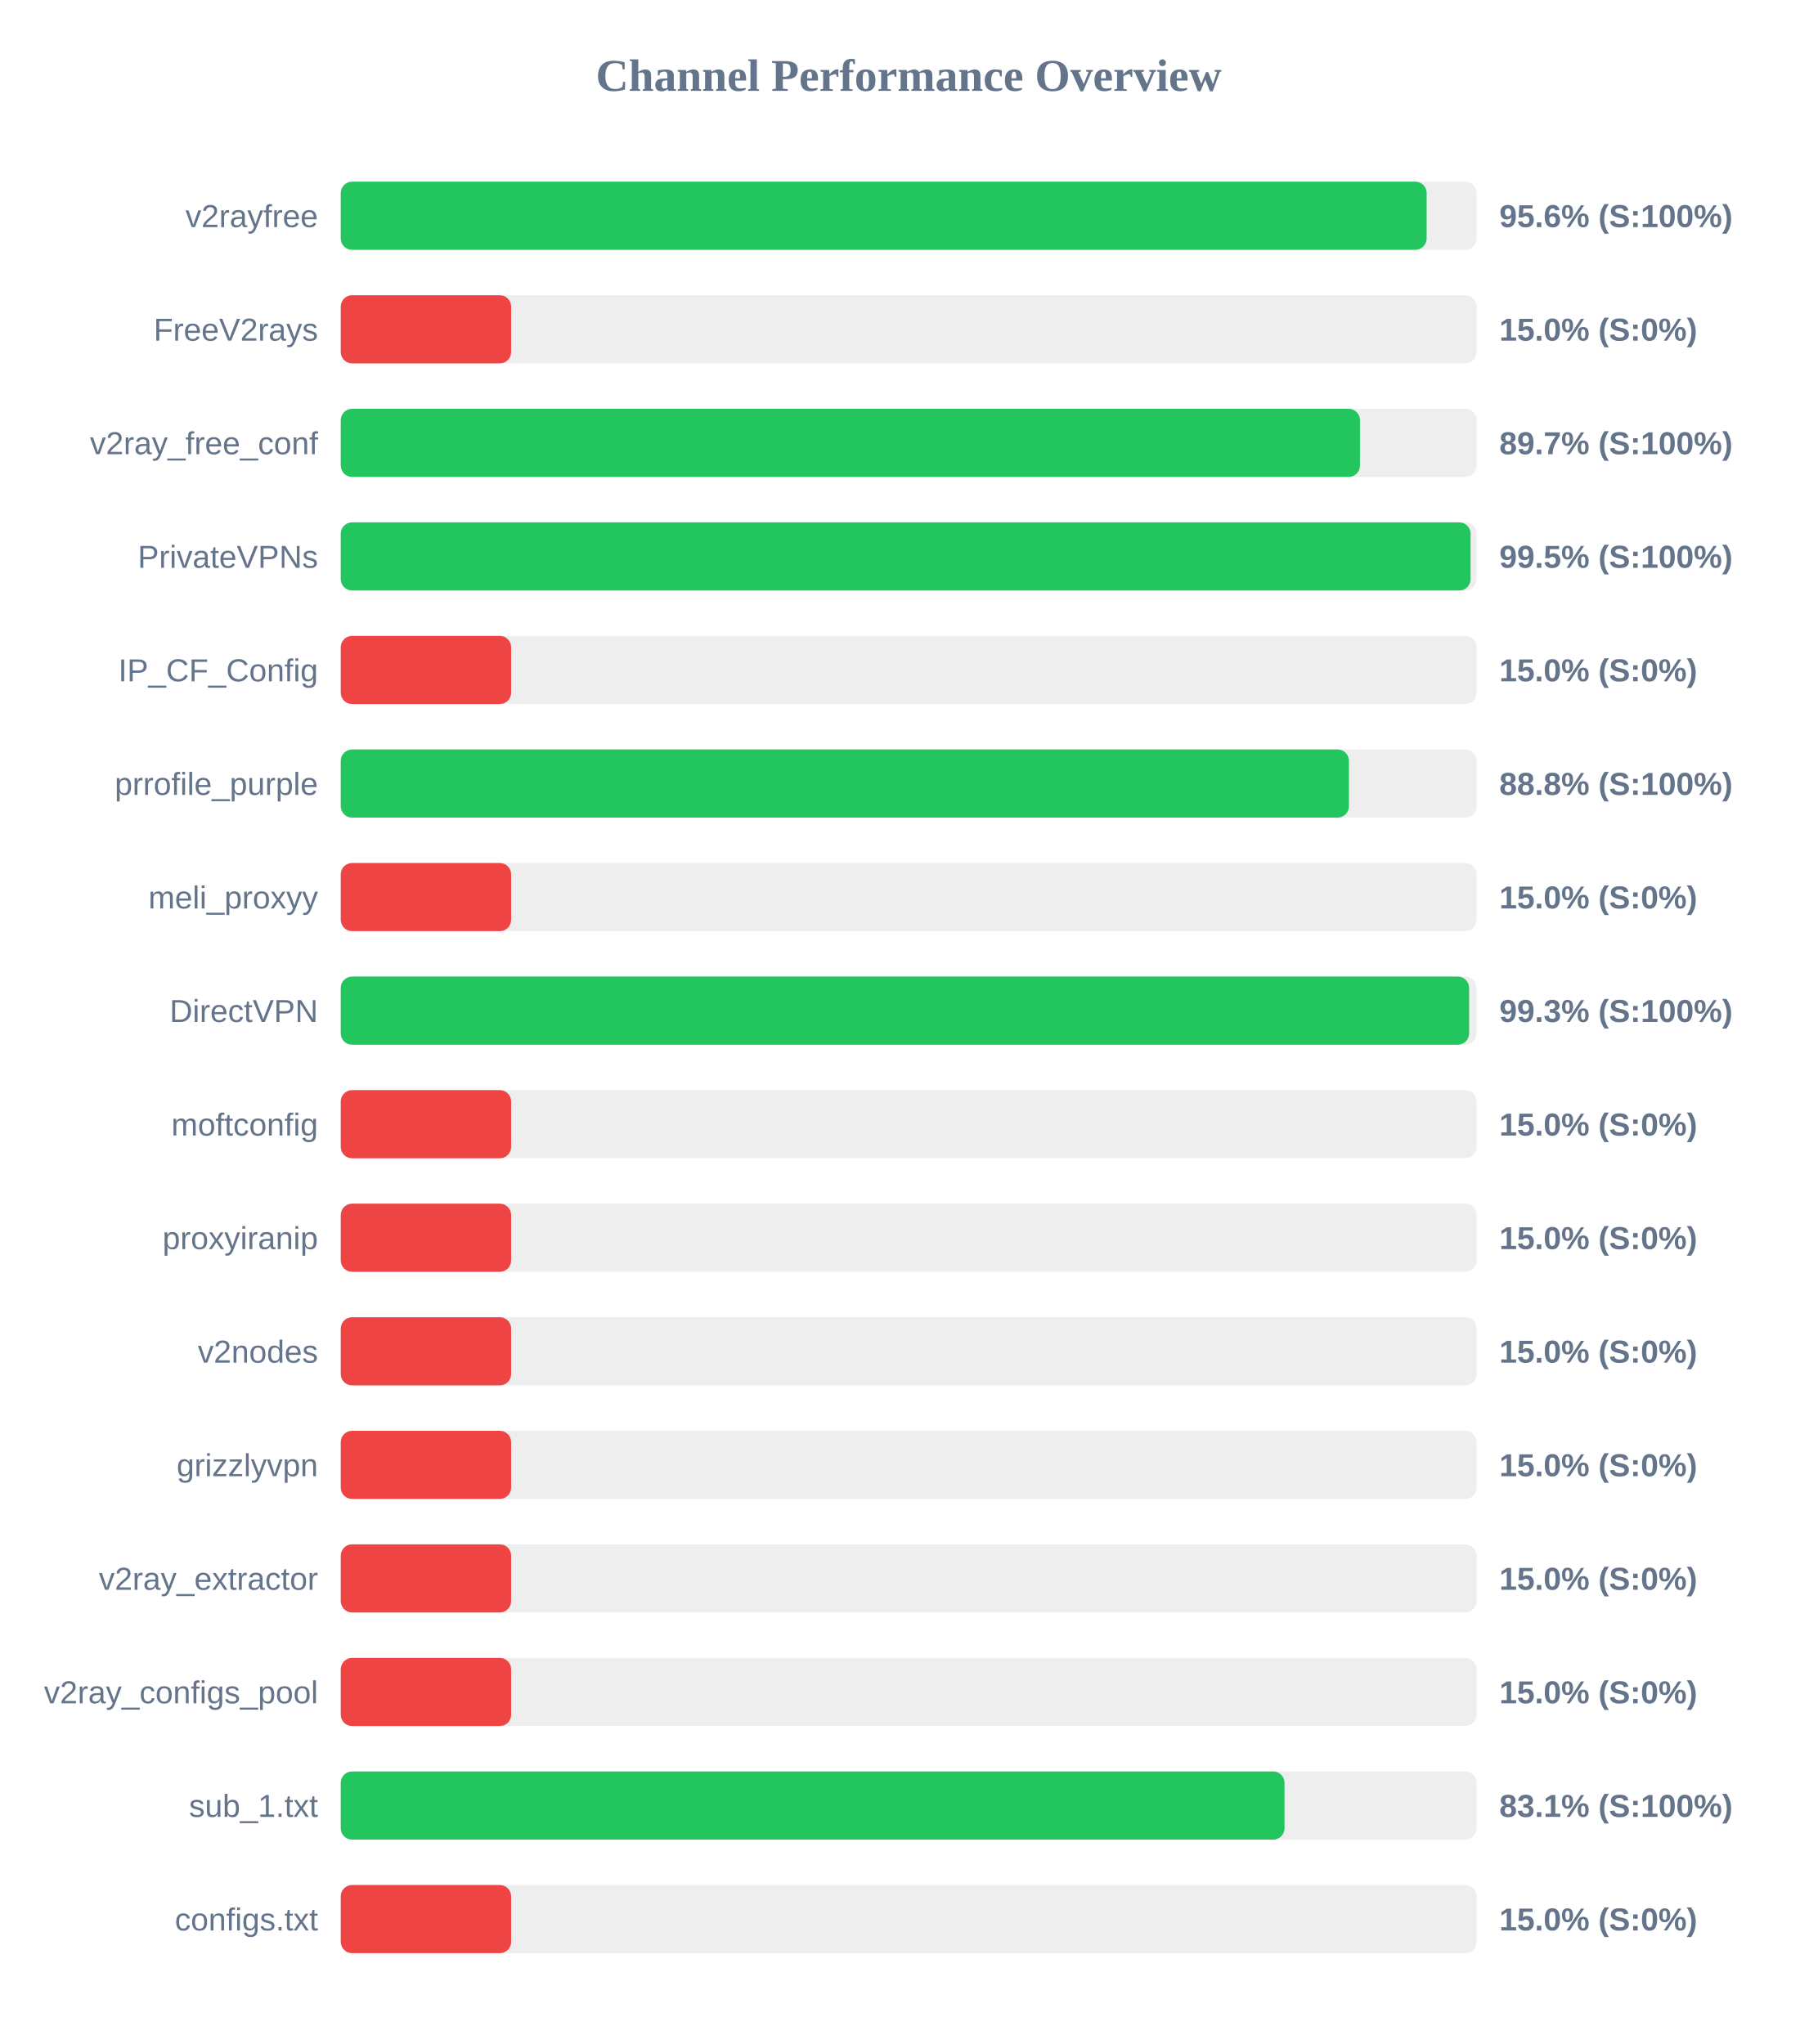
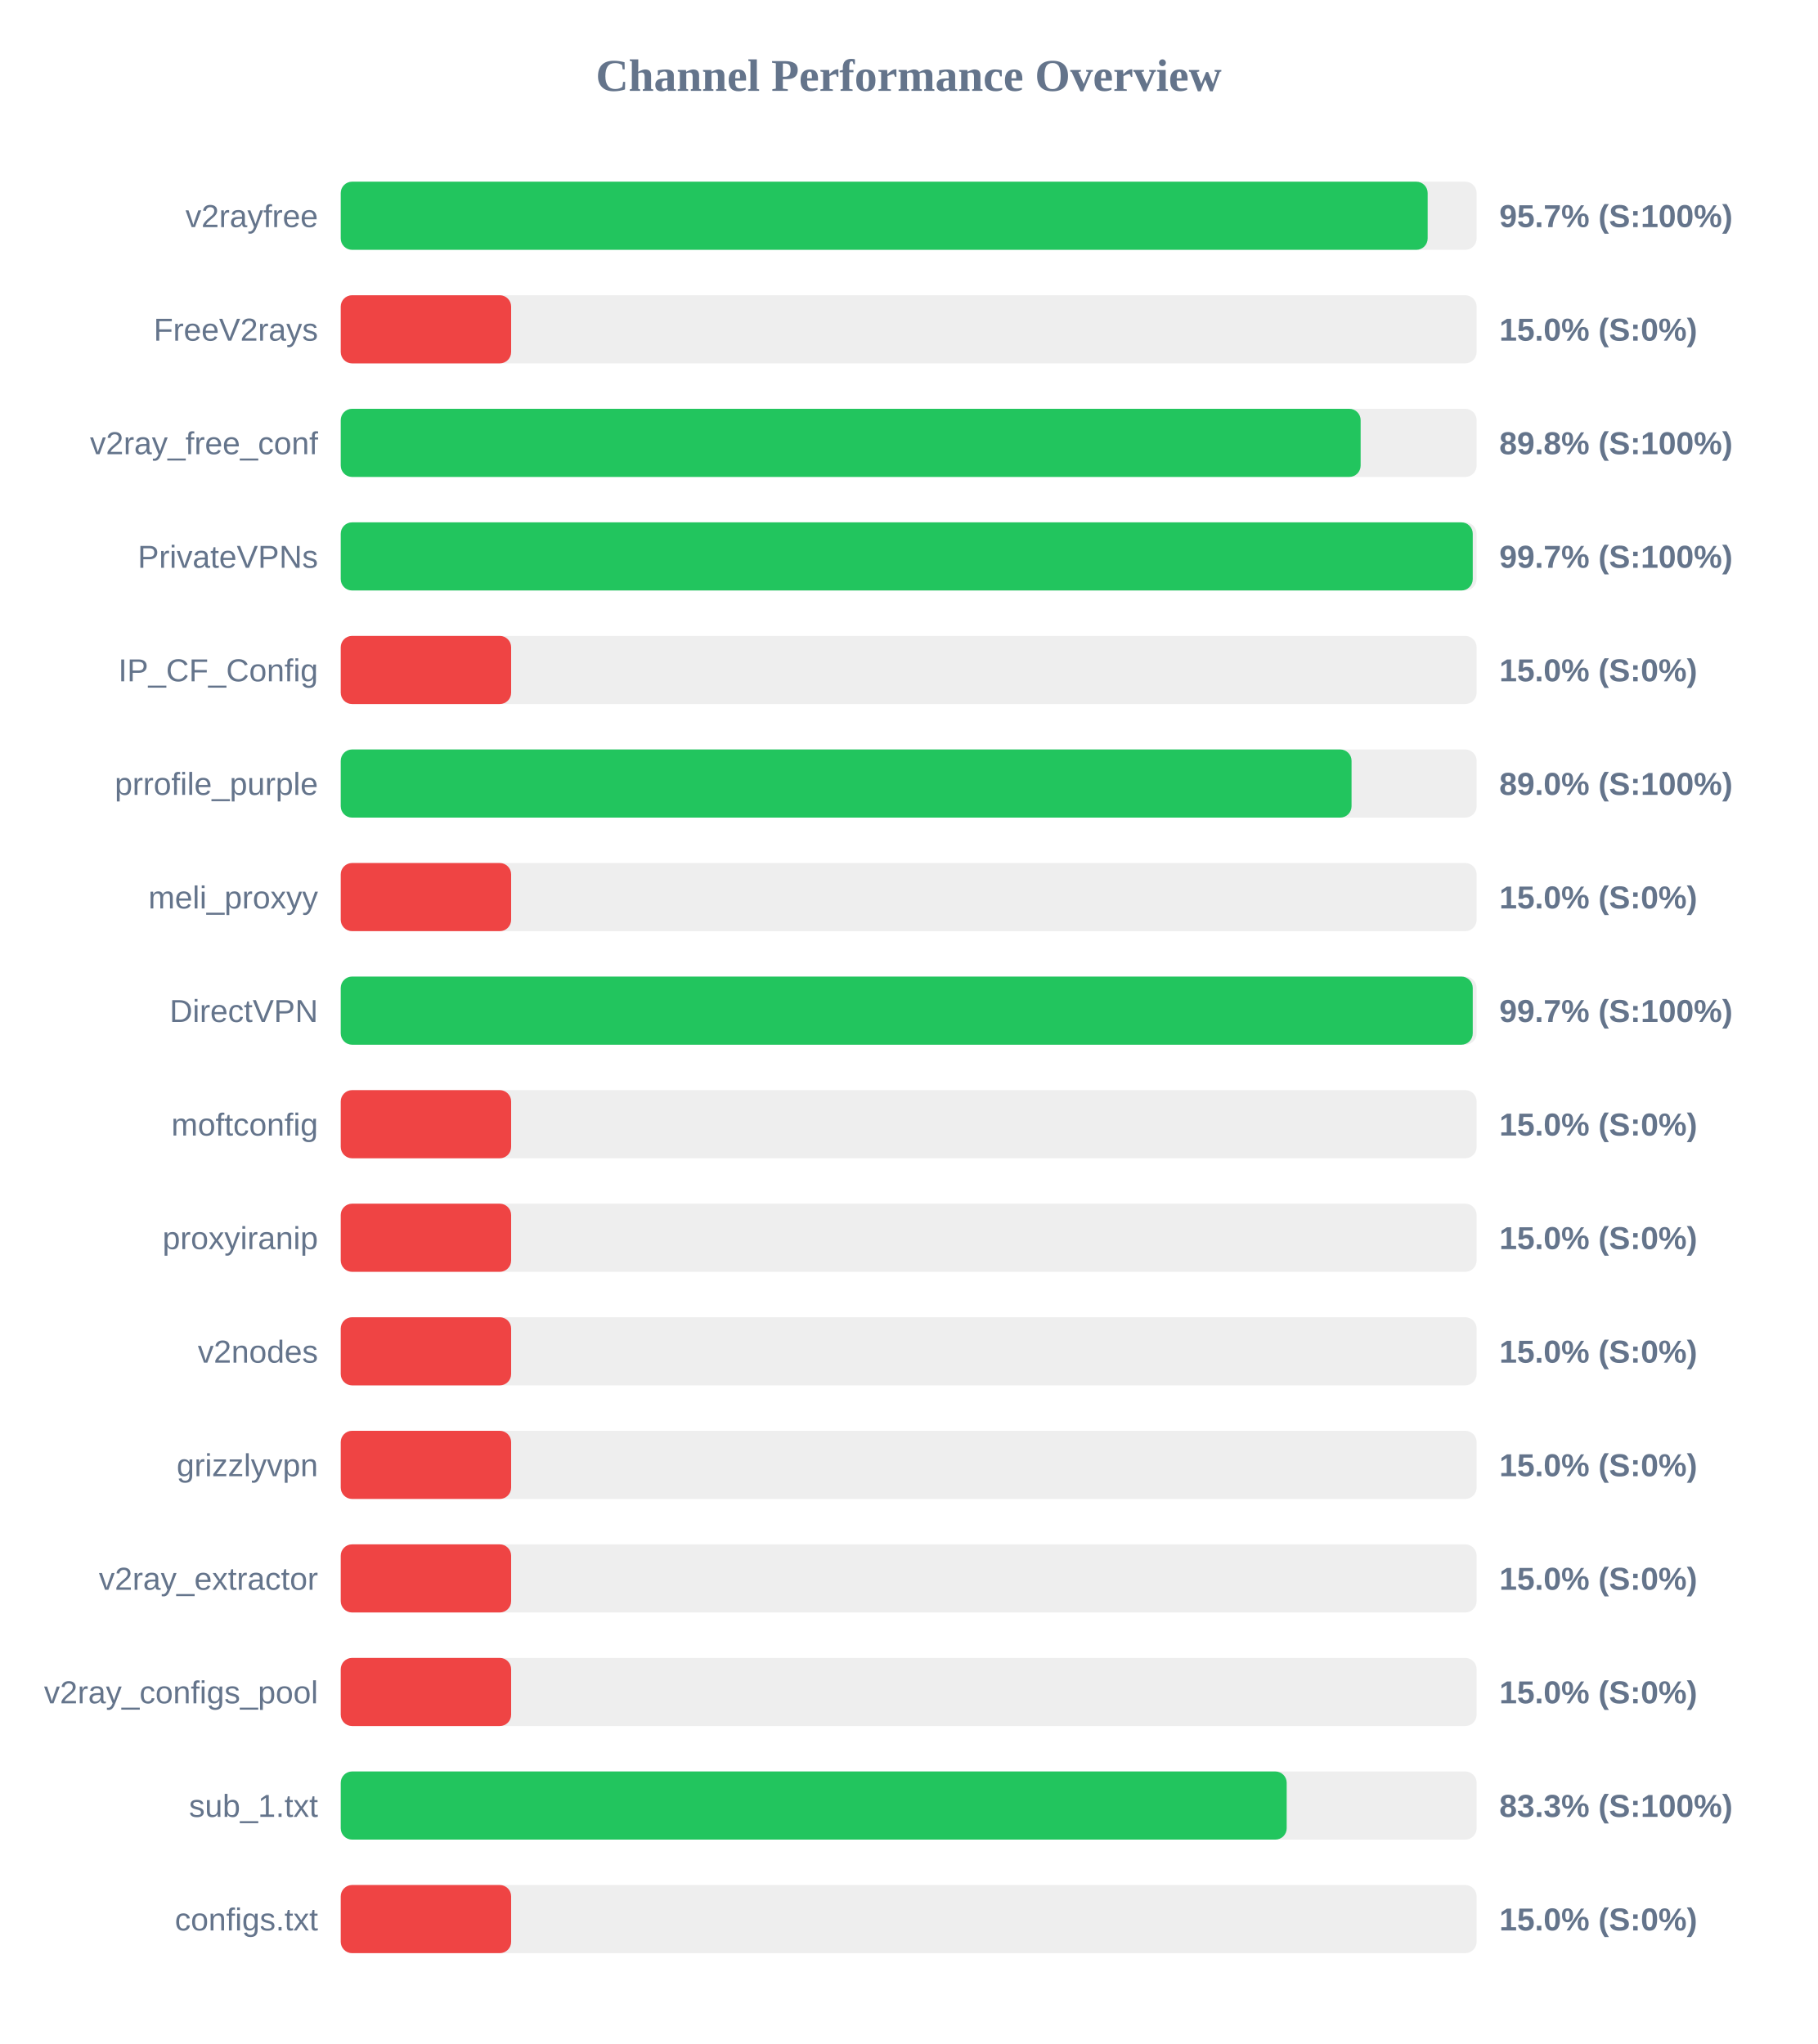
<svg xmlns="http://www.w3.org/2000/svg" width="800" height="900" version="1.1">
  <style>
        .row { font: 14px Arial; fill: #64748b; }
        .score { font: bold 14px Arial; fill: #64748b; }
    </style>
  <text x="400" y="40" text-anchor="middle" font-size="20px" font-weight="bold" fill="#64748b">Channel Performance Overview</text>
  <rect x="150" y="80" width="500" height="30" fill="#eee" rx="5" />
-   <rect x="150" y="80" width="478.0" height="30" fill="#22c55e" rx="5" />
+   <rect x="150" y="80" width="478.45" height="30" fill="#22c55e" rx="5" />
  <text x="140" y="100" text-anchor="end" class="row">v2rayfree</text>
-   <text x="660" y="100" text-anchor="start" class="score">95.6% (S:100%)</text>
+   <text x="660" y="100" text-anchor="start" class="score">95.7% (S:100%)</text>
  <rect x="150" y="130" width="500" height="30" fill="#eee" rx="5" />
  <rect x="150" y="130" width="75.0" height="30" fill="#ef4444" rx="5" />
  <text x="140" y="150" text-anchor="end" class="row">FreeV2rays</text>
  <text x="660" y="150" text-anchor="start" class="score">15.0% (S:0%)</text>
  <rect x="150" y="180" width="500" height="30" fill="#eee" rx="5" />
-   <rect x="150" y="180" width="448.65" height="30" fill="#22c55e" rx="5" />
+   <rect x="150" y="180" width="448.95" height="30" fill="#22c55e" rx="5" />
  <text x="140" y="200" text-anchor="end" class="row">v2ray_free_conf</text>
-   <text x="660" y="200" text-anchor="start" class="score">89.7% (S:100%)</text>
+   <text x="660" y="200" text-anchor="start" class="score">89.8% (S:100%)</text>
  <rect x="150" y="230" width="500" height="30" fill="#eee" rx="5" />
-   <rect x="150" y="230" width="497.35" height="30" fill="#22c55e" rx="5" />
+   <rect x="150" y="230" width="498.3" height="30" fill="#22c55e" rx="5" />
  <text x="140" y="250" text-anchor="end" class="row">PrivateVPNs</text>
-   <text x="660" y="250" text-anchor="start" class="score">99.5% (S:100%)</text>
+   <text x="660" y="250" text-anchor="start" class="score">99.7% (S:100%)</text>
  <rect x="150" y="280" width="500" height="30" fill="#eee" rx="5" />
  <rect x="150" y="280" width="75.0" height="30" fill="#ef4444" rx="5" />
  <text x="140" y="300" text-anchor="end" class="row">IP_CF_Config</text>
  <text x="660" y="300" text-anchor="start" class="score">15.0% (S:0%)</text>
  <rect x="150" y="330" width="500" height="30" fill="#eee" rx="5" />
-   <rect x="150" y="330" width="443.8" height="30" fill="#22c55e" rx="5" />
+   <rect x="150" y="330" width="444.95" height="30" fill="#22c55e" rx="5" />
  <text x="140" y="350" text-anchor="end" class="row">prrofile_purple</text>
-   <text x="660" y="350" text-anchor="start" class="score">88.8% (S:100%)</text>
+   <text x="660" y="350" text-anchor="start" class="score">89.0% (S:100%)</text>
  <rect x="150" y="380" width="500" height="30" fill="#eee" rx="5" />
  <rect x="150" y="380" width="75.0" height="30" fill="#ef4444" rx="5" />
  <text x="140" y="400" text-anchor="end" class="row">meli_proxyy</text>
  <text x="660" y="400" text-anchor="start" class="score">15.0% (S:0%)</text>
  <rect x="150" y="430" width="500" height="30" fill="#eee" rx="5" />
-   <rect x="150" y="430" width="496.7" height="30" fill="#22c55e" rx="5" />
+   <rect x="150" y="430" width="498.3" height="30" fill="#22c55e" rx="5" />
  <text x="140" y="450" text-anchor="end" class="row">DirectVPN</text>
-   <text x="660" y="450" text-anchor="start" class="score">99.3% (S:100%)</text>
+   <text x="660" y="450" text-anchor="start" class="score">99.7% (S:100%)</text>
  <rect x="150" y="480" width="500" height="30" fill="#eee" rx="5" />
  <rect x="150" y="480" width="75.0" height="30" fill="#ef4444" rx="5" />
  <text x="140" y="500" text-anchor="end" class="row">moftconfig</text>
  <text x="660" y="500" text-anchor="start" class="score">15.0% (S:0%)</text>
  <rect x="150" y="530" width="500" height="30" fill="#eee" rx="5" />
  <rect x="150" y="530" width="75.0" height="30" fill="#ef4444" rx="5" />
  <text x="140" y="550" text-anchor="end" class="row">proxyiranip</text>
  <text x="660" y="550" text-anchor="start" class="score">15.0% (S:0%)</text>
  <rect x="150" y="580" width="500" height="30" fill="#eee" rx="5" />
  <rect x="150" y="580" width="75.0" height="30" fill="#ef4444" rx="5" />
  <text x="140" y="600" text-anchor="end" class="row">v2nodes</text>
  <text x="660" y="600" text-anchor="start" class="score">15.0% (S:0%)</text>
  <rect x="150" y="630" width="500" height="30" fill="#eee" rx="5" />
  <rect x="150" y="630" width="75.0" height="30" fill="#ef4444" rx="5" />
  <text x="140" y="650" text-anchor="end" class="row">grizzlyvpn</text>
  <text x="660" y="650" text-anchor="start" class="score">15.0% (S:0%)</text>
  <rect x="150" y="680" width="500" height="30" fill="#eee" rx="5" />
  <rect x="150" y="680" width="75.0" height="30" fill="#ef4444" rx="5" />
  <text x="140" y="700" text-anchor="end" class="row">v2ray_extractor</text>
  <text x="660" y="700" text-anchor="start" class="score">15.0% (S:0%)</text>
  <rect x="150" y="730" width="500" height="30" fill="#eee" rx="5" />
  <rect x="150" y="730" width="75.0" height="30" fill="#ef4444" rx="5" />
  <text x="140" y="750" text-anchor="end" class="row">v2ray_configs_pool</text>
  <text x="660" y="750" text-anchor="start" class="score">15.0% (S:0%)</text>
  <rect x="150" y="780" width="500" height="30" fill="#eee" rx="5" />
-   <rect x="150" y="780" width="415.45" height="30" fill="#22c55e" rx="5" />
+   <rect x="150" y="780" width="416.4" height="30" fill="#22c55e" rx="5" />
  <text x="140" y="800" text-anchor="end" class="row">sub_1.txt</text>
-   <text x="660" y="800" text-anchor="start" class="score">83.1% (S:100%)</text>
+   <text x="660" y="800" text-anchor="start" class="score">83.3% (S:100%)</text>
  <rect x="150" y="830" width="500" height="30" fill="#eee" rx="5" />
  <rect x="150" y="830" width="75.0" height="30" fill="#ef4444" rx="5" />
  <text x="140" y="850" text-anchor="end" class="row">configs.txt</text>
  <text x="660" y="850" text-anchor="start" class="score">15.0% (S:0%)</text>
</svg>
